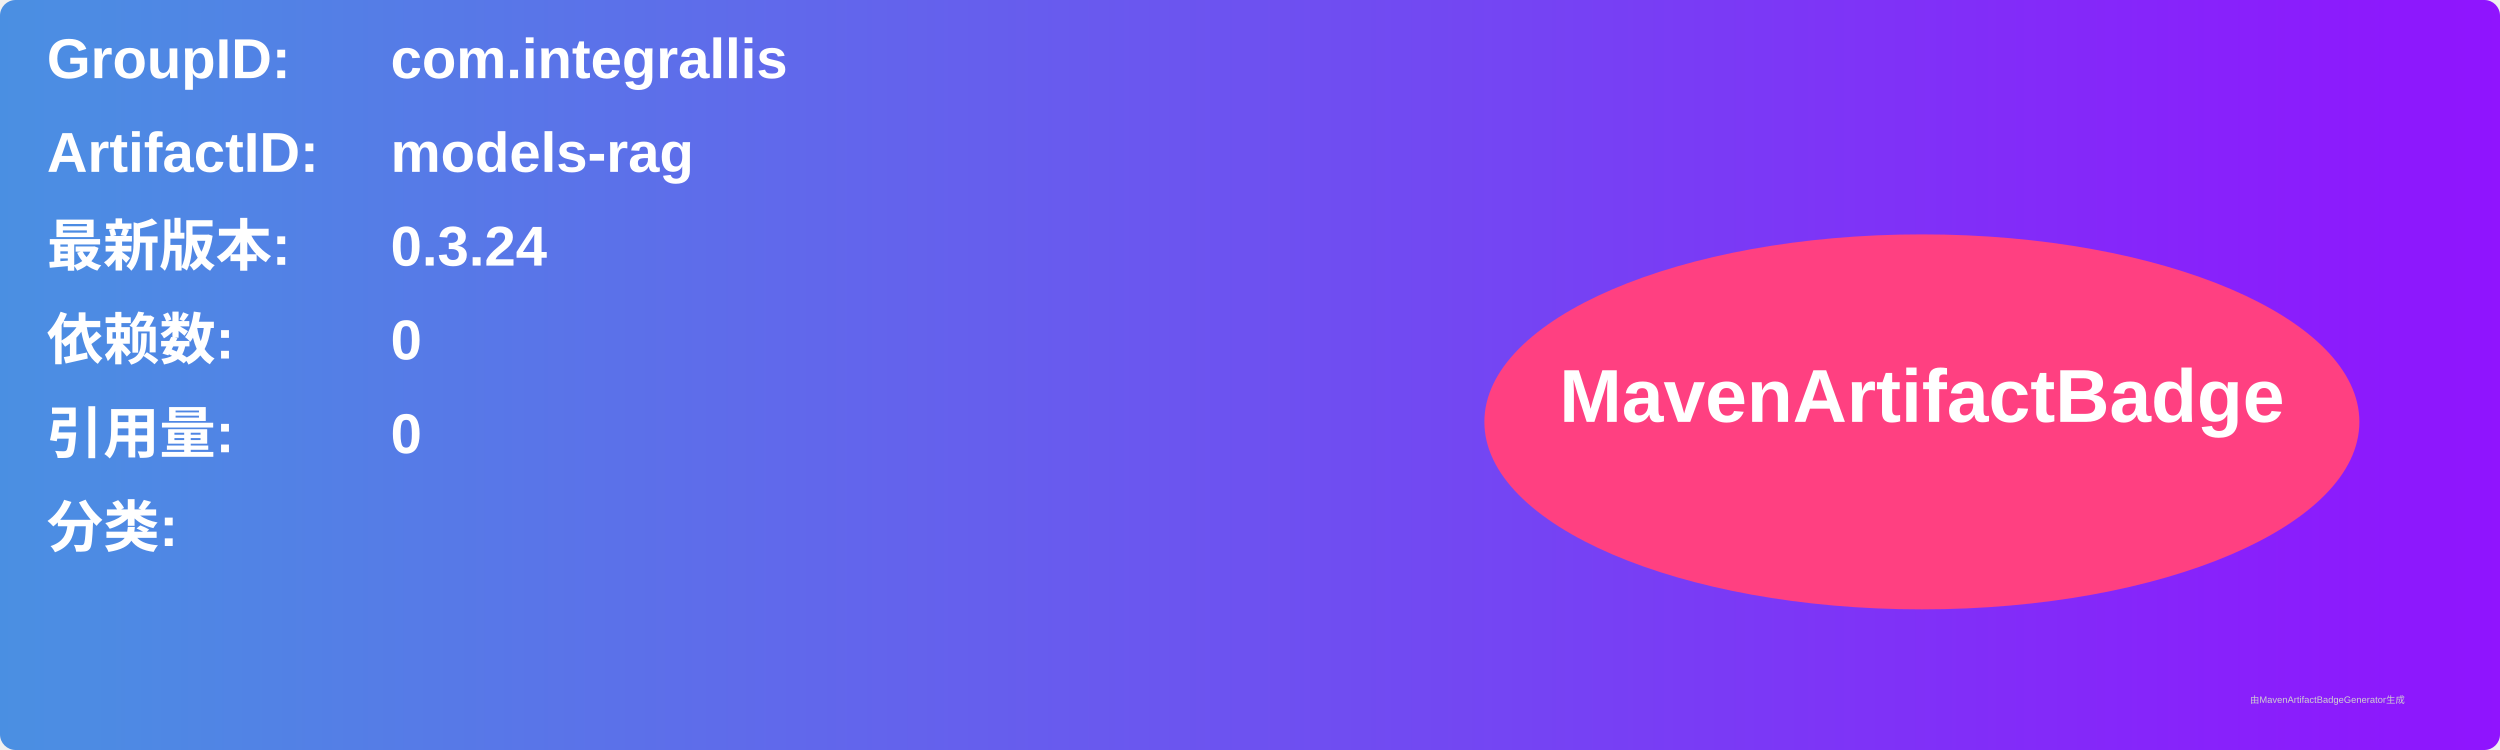
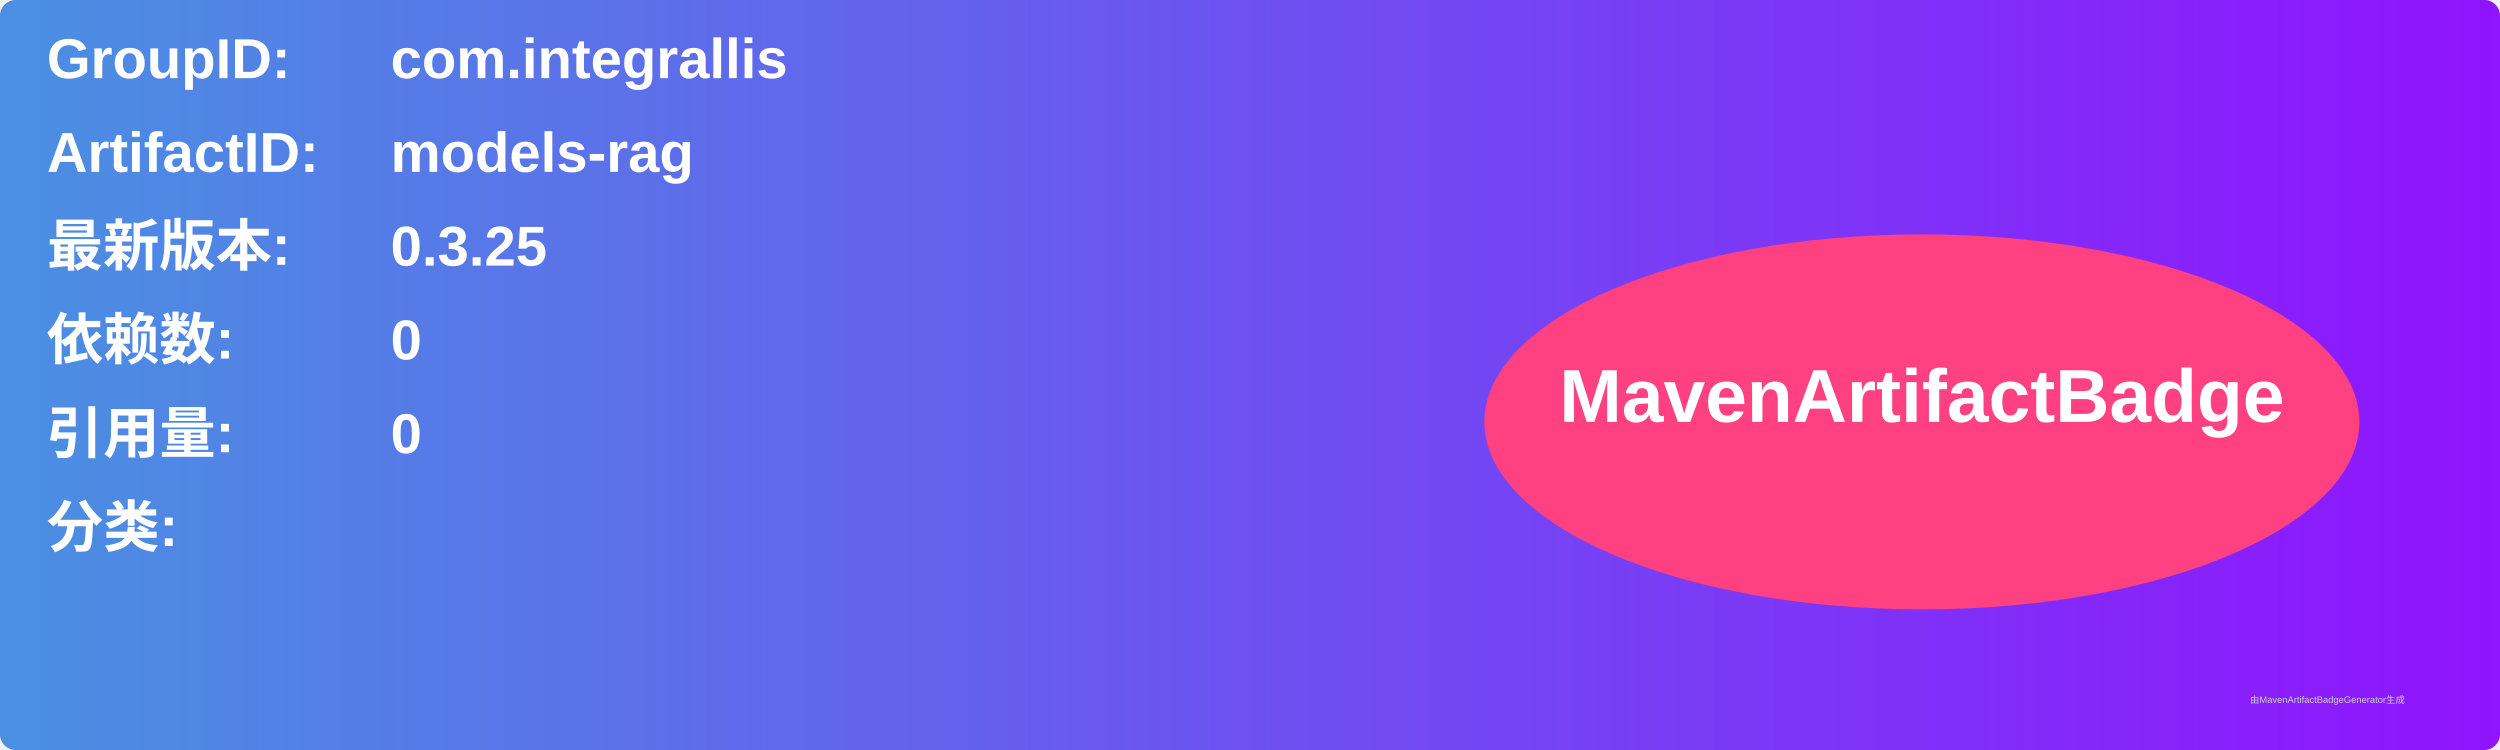
<svg xmlns="http://www.w3.org/2000/svg" width="800" height="240" viewBox="0 0 800 240">
  <linearGradient id="grad" x1="0%" y1="0%" x2="100%" y2="0%">
    <stop offset="0%" stop-color="#4a90e2" />
    <stop offset="100%" stop-color="#9013fe" />
  </linearGradient>
  <rect width="100%" height="100%" rx="5" ry="5" fill="url(#grad)" />
  <g transform="translate(15, 15)">
    <text x="0" y="10" font-family="Arial" font-size="18" fill="white" font-weight="bold" width="260">GroupID:</text>
    <text x="110" y="10" font-family="Arial" font-size="18" fill="white" font-weight="bold" width="460">com.integrallis</text>
    <text x="0" y="40" font-family="Arial" font-size="18" fill="white" font-weight="bold" width="260">ArtifactID:</text>
    <text x="110" y="40" font-family="Arial" font-size="18" fill="white" font-weight="bold" width="460">models-rag</text>
    <text x="0" y="70" font-family="Arial" font-size="18" fill="white" font-weight="bold">最新版本:</text>
    <text x="110" y="70" font-family="Arial" font-size="18" fill="white" font-weight="bold">
-       <tspan font-weight="bold">0.3.24</tspan>
+       <tspan font-weight="bold">0.3.25</tspan>
    </text>
    <text x="0" y="100" font-family="Arial" font-size="18" fill="white" font-weight="bold">依赖数: </text>
    <text x="110" y="100" font-family="Arial" font-size="18" fill="white">
      <tspan font-weight="bold">0</tspan>
    </text>
    <text x="0" y="130" font-family="Arial" font-size="18" fill="white" font-weight="bold">引用量: </text>
    <text x="110" y="130" font-family="Arial" font-size="18" fill="white">
      <tspan font-weight="bold">0</tspan>
    </text>
    <text x="0" y="160" font-family="Arial" font-size="18" fill="white" font-weight="bold">分类:</text>
    <text x="10" y="190" font-family="Arial" font-size="10" fill="white">
      <tspan font-weight="bold" />
    </text>
    <ellipse cx="600" cy="120" rx="140" ry="60" fill="#ff4081" />
    <text x="600" y="120" text-anchor="middle" font-family="Arial" font-size="24" fill="white" font-weight="bold">MavenArtifactBadge</text>
  </g>
  <text x="720" y="225" font-family="Arial" font-size="3" fill="#d0d0d0">由MavenArtifactBadgeGenerator生成</text>
</svg>
